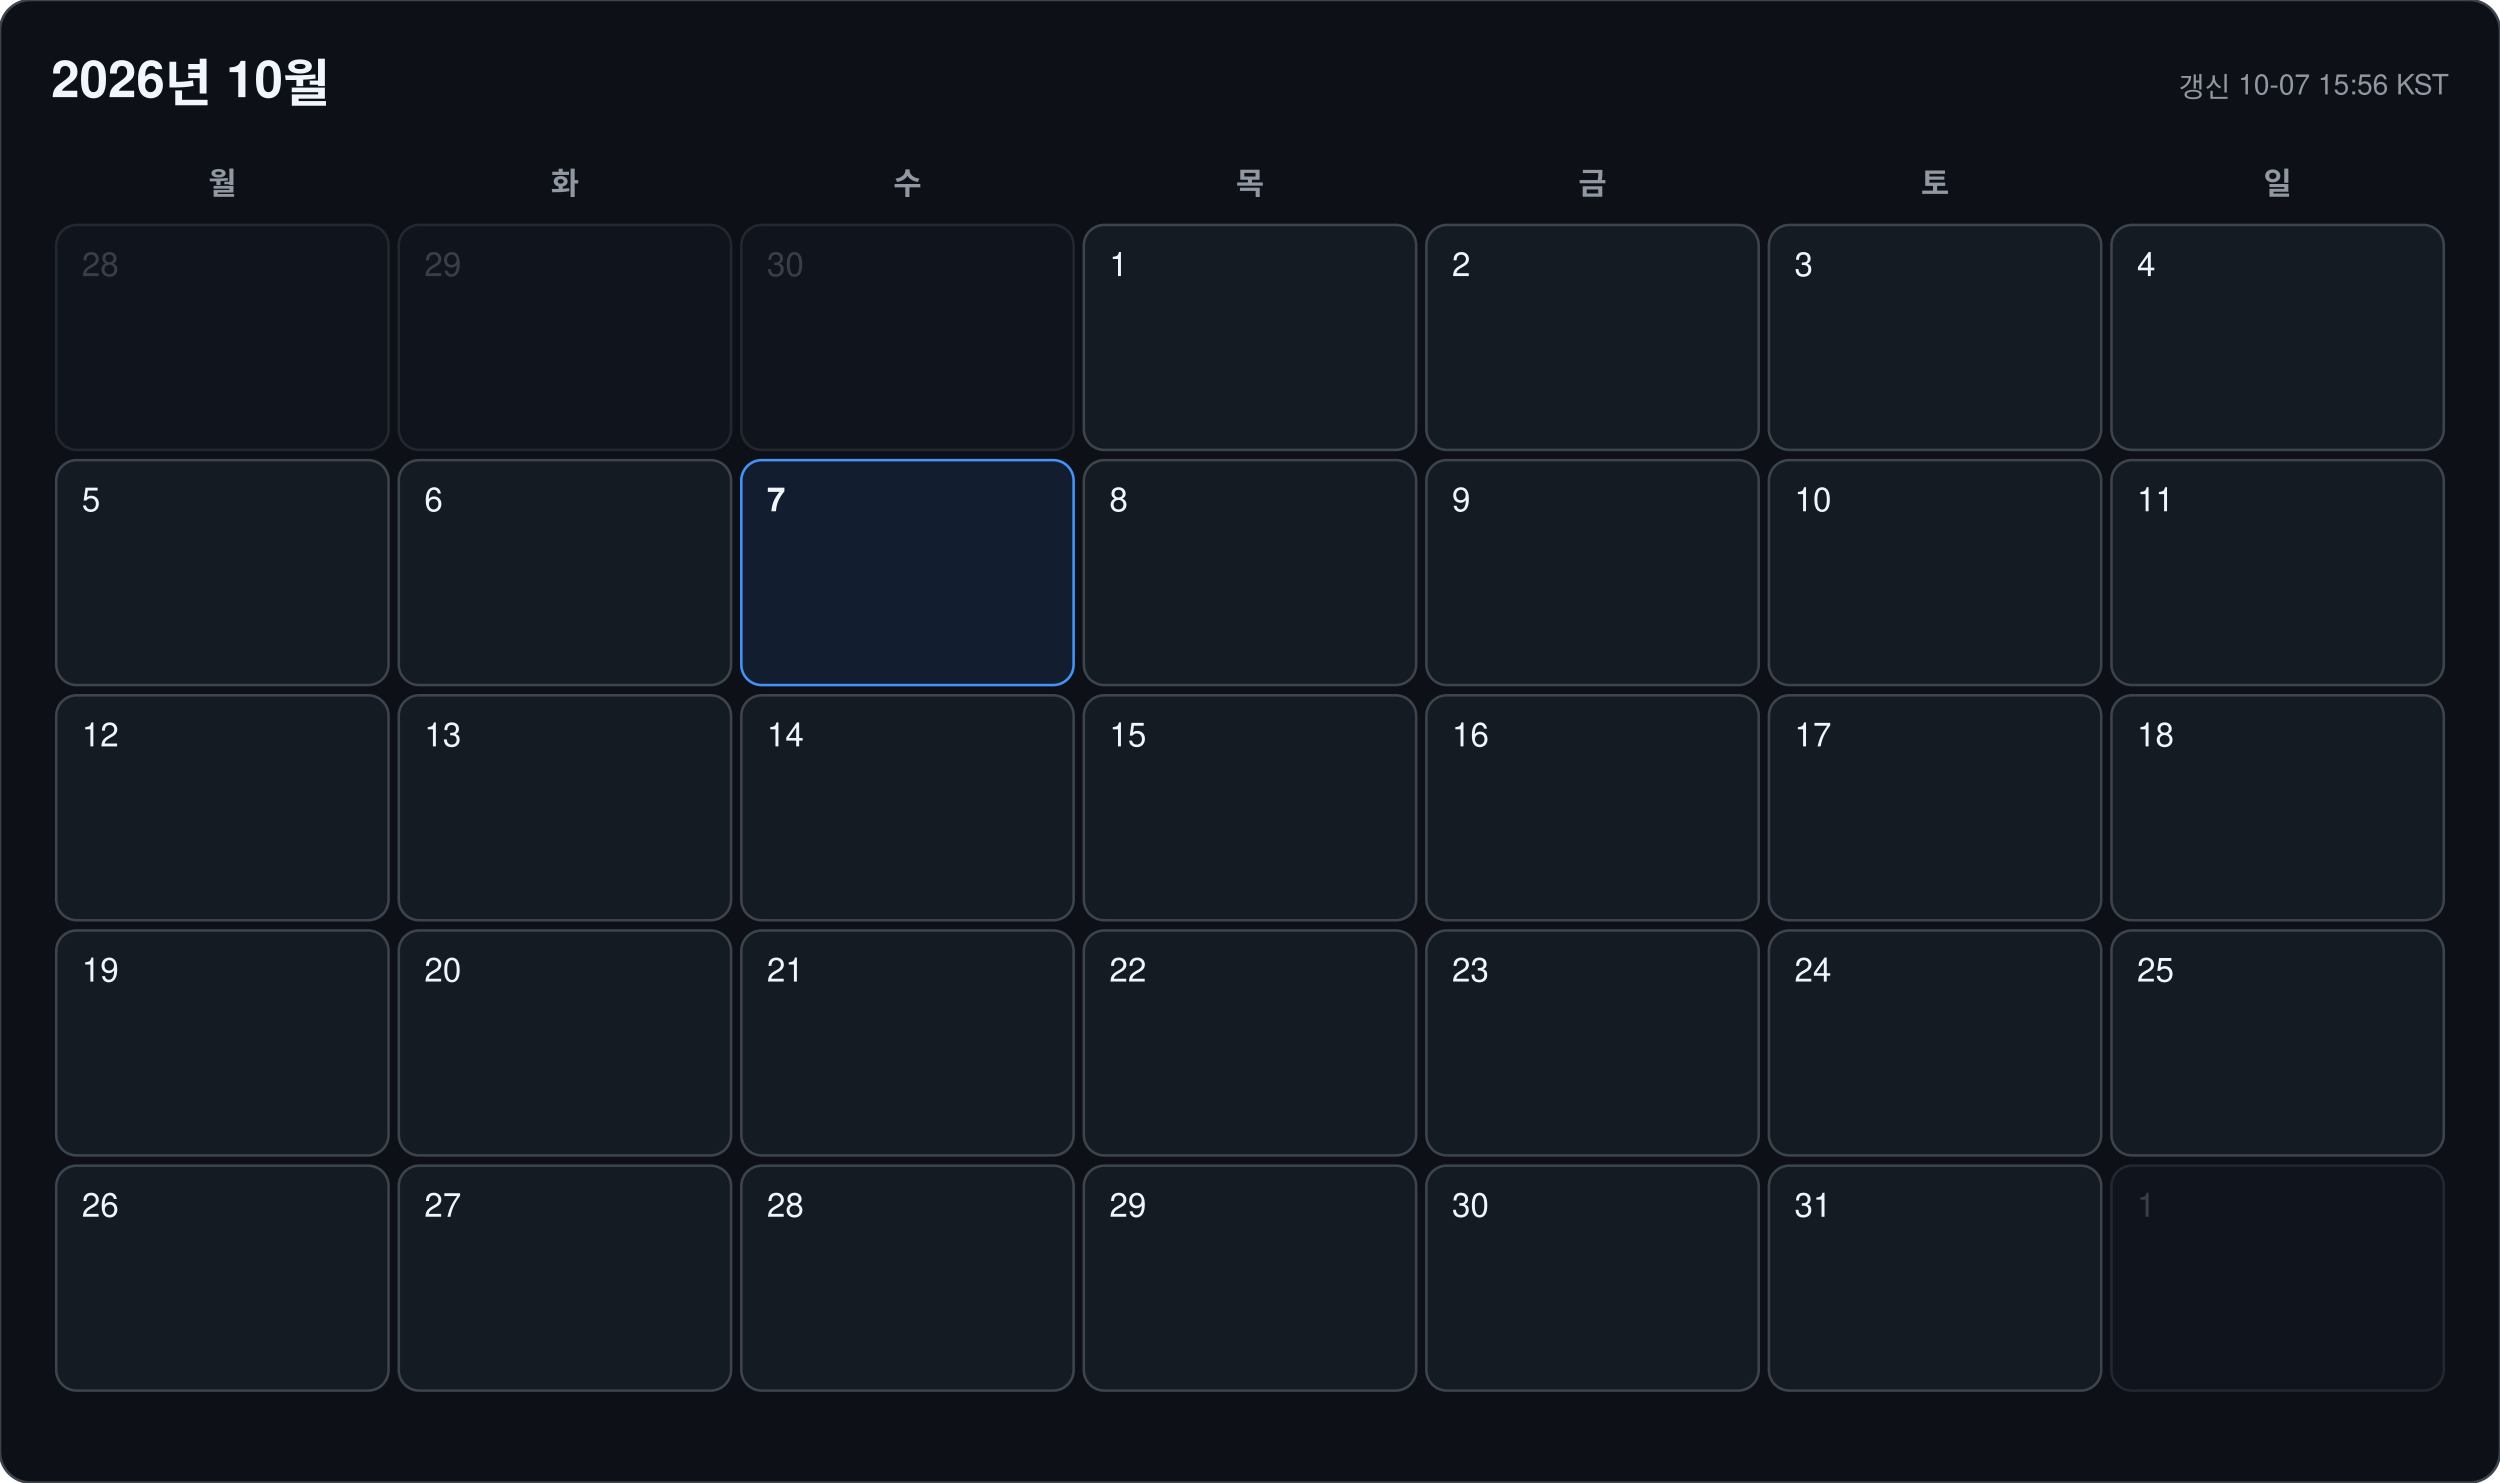
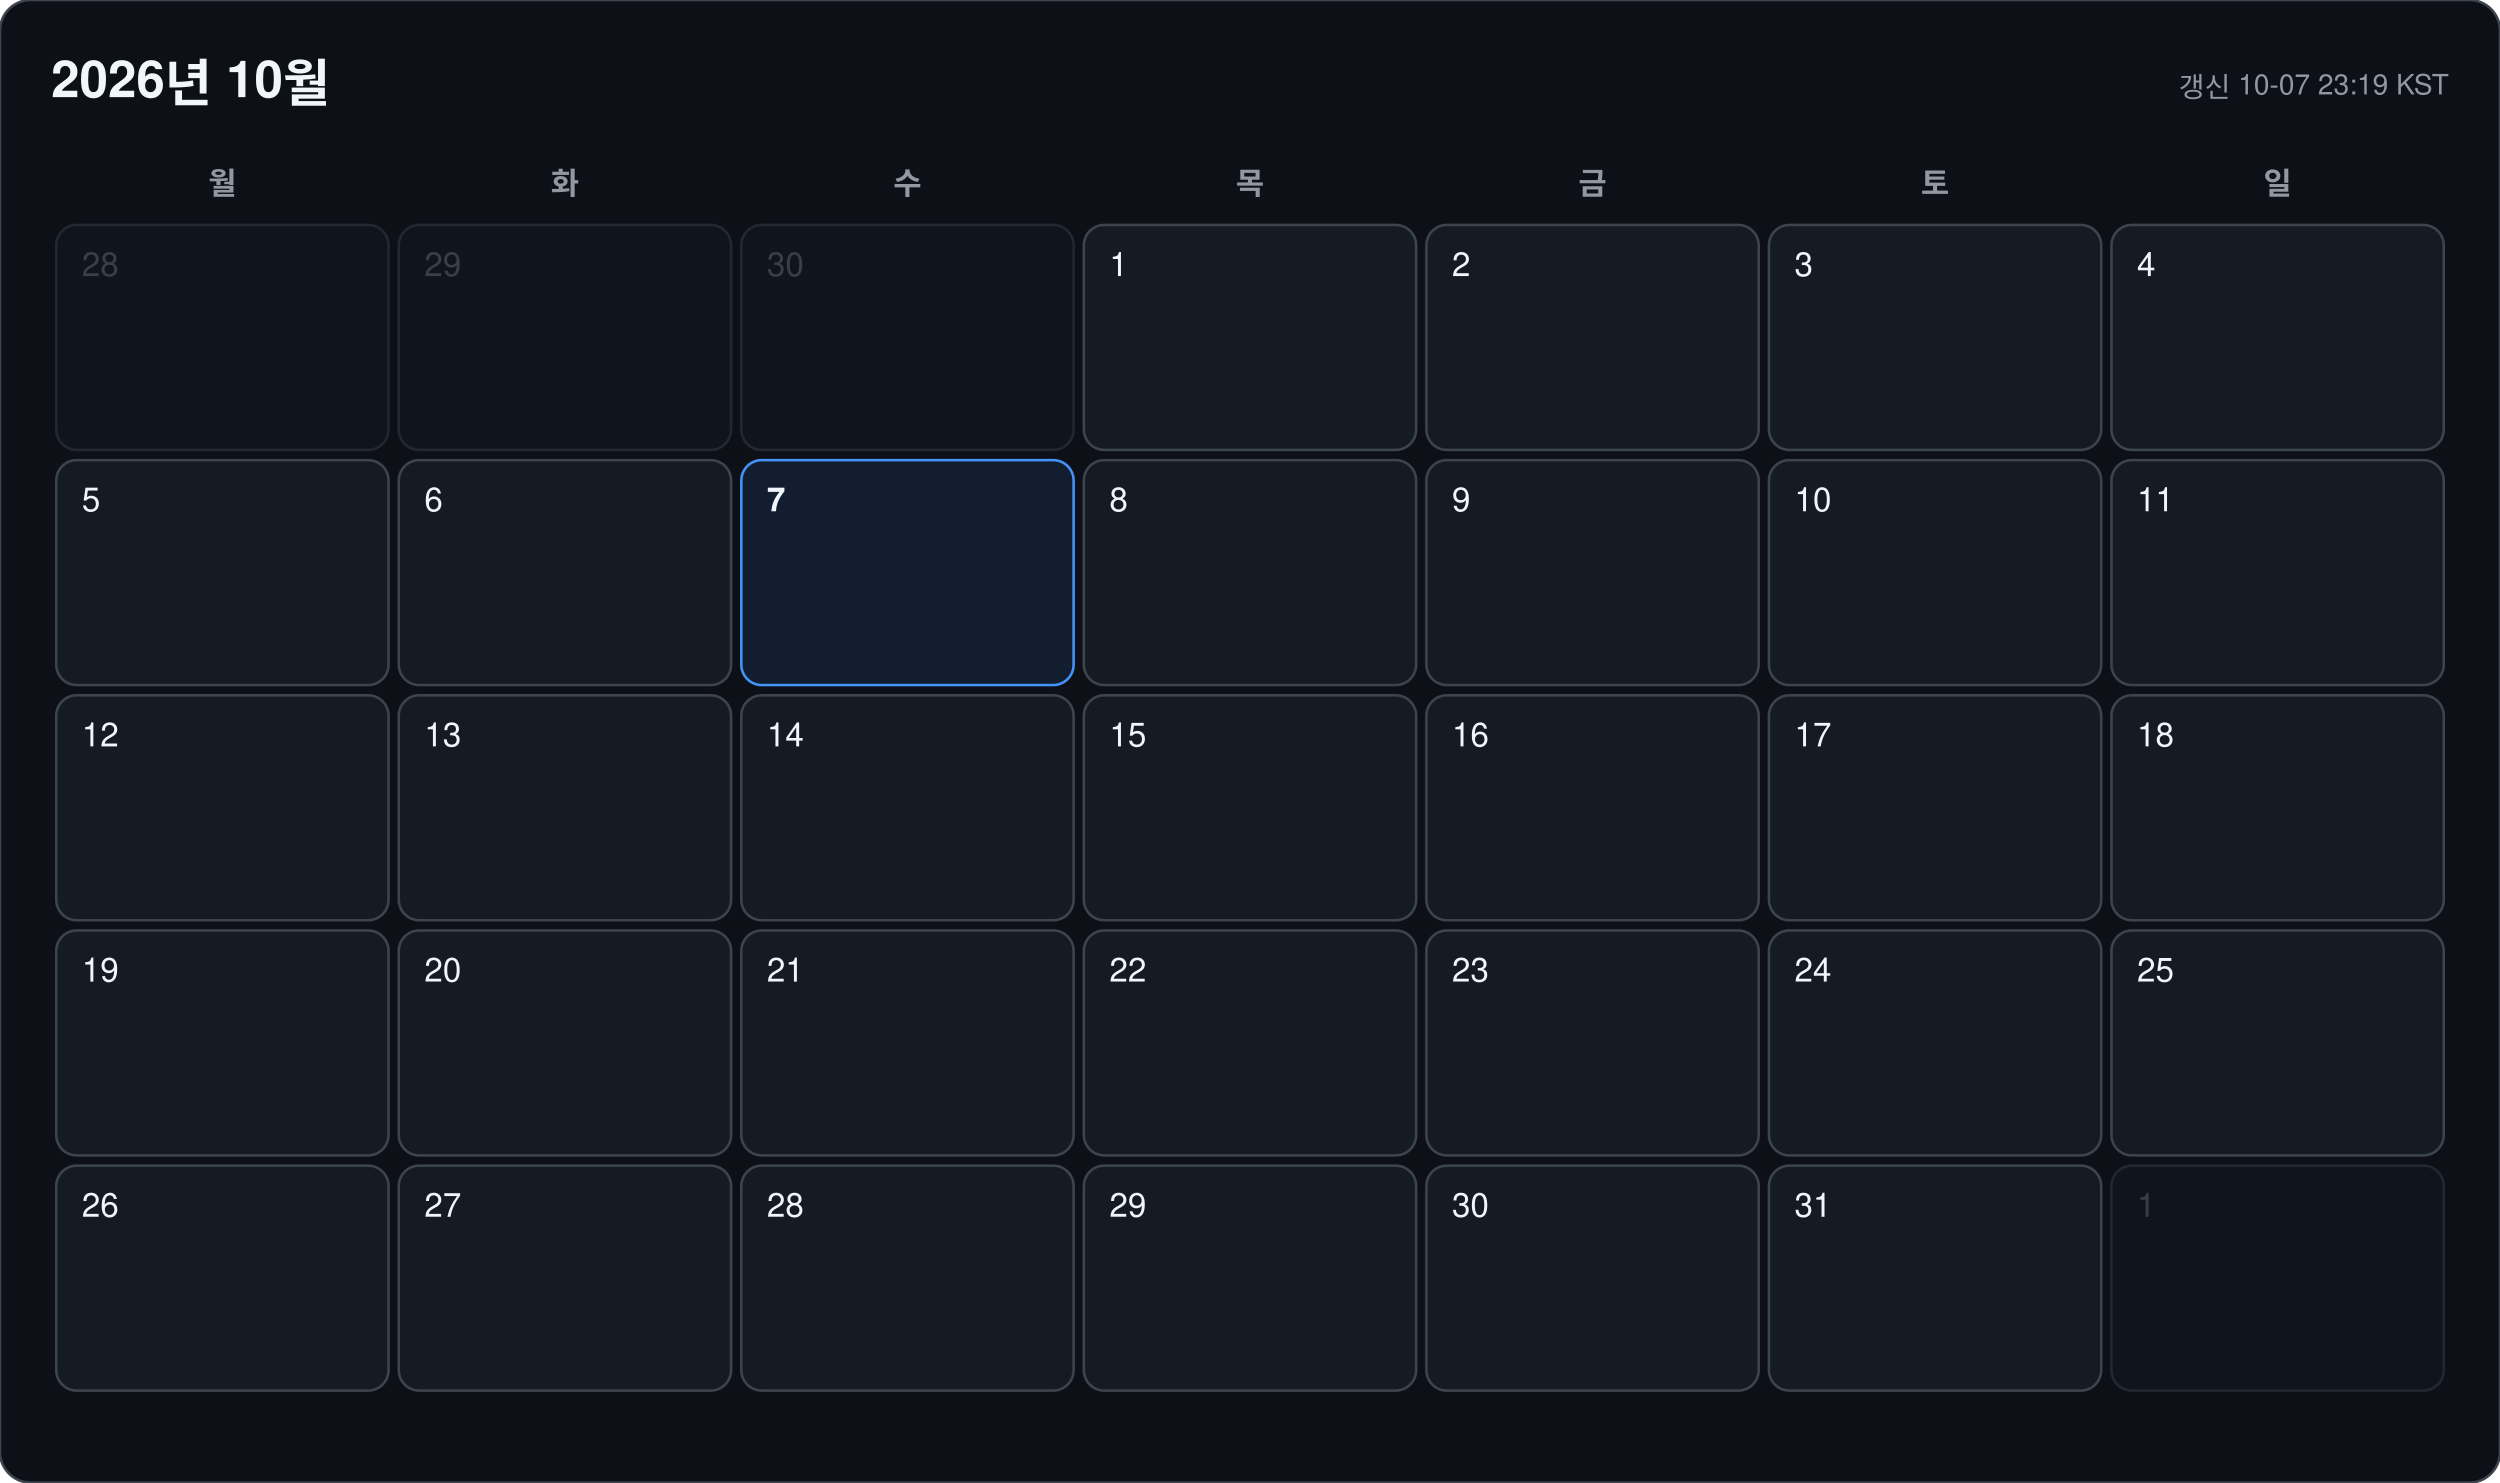
<svg xmlns="http://www.w3.org/2000/svg" width="978" height="580" viewBox="0 0 978 580" font-family="-apple-system, BlinkMacSystemFont, 'Segoe UI', 'Malgun Gothic', 'Apple SD Gothic Neo', 'Noto Sans KR', Helvetica, Arial, sans-serif">
  <rect width="978" height="580" rx="12" fill="#0d1117" stroke="#3d444d" />
  <text x="20" y="38" font-size="20" font-weight="700" fill="#f0f6fc">2026년 10월</text>
-   <text x="958" y="38" font-size="11" text-anchor="end" fill="#9198a1">갱신 10-07 15:56 KST</text>
+   <text x="958" y="38" font-size="11" text-anchor="end" fill="#9198a1">갱신 10-07 23:19 KST</text>
  <text x="87" y="76" font-size="12" font-weight="600" text-anchor="middle" fill="#9198a1">월</text>
  <text x="221" y="76" font-size="12" font-weight="600" text-anchor="middle" fill="#9198a1">화</text>
  <text x="355" y="76" font-size="12" font-weight="600" text-anchor="middle" fill="#9198a1">수</text>
  <text x="489" y="76" font-size="12" font-weight="600" text-anchor="middle" fill="#9198a1">목</text>
  <text x="623" y="76" font-size="12" font-weight="600" text-anchor="middle" fill="#9198a1">금</text>
  <text x="757" y="76" font-size="12" font-weight="600" text-anchor="middle" fill="#9198a1">토</text>
  <text x="891" y="76" font-size="12" font-weight="600" text-anchor="middle" fill="#9198a1">일</text>
  <g opacity="0.45">
    <rect x="22" y="88" width="130" height="88" rx="8" fill="#151b23" stroke="#3d444d" />
    <text x="32" y="108" font-size="13" font-weight="500" fill="#6e7681">28</text>
  </g>
  <g opacity="0.45">
    <rect x="156" y="88" width="130" height="88" rx="8" fill="#151b23" stroke="#3d444d" />
    <text x="166" y="108" font-size="13" font-weight="500" fill="#6e7681">29</text>
  </g>
  <g opacity="0.45">
    <rect x="290" y="88" width="130" height="88" rx="8" fill="#151b23" stroke="#3d444d" />
    <text x="300" y="108" font-size="13" font-weight="500" fill="#6e7681">30</text>
  </g>
  <g opacity="1">
    <rect x="424" y="88" width="130" height="88" rx="8" fill="#151b23" stroke="#3d444d" />
    <text x="434" y="108" font-size="13" font-weight="500" fill="#f0f6fc">1</text>
  </g>
  <g opacity="1">
    <rect x="558" y="88" width="130" height="88" rx="8" fill="#151b23" stroke="#3d444d" />
    <text x="568" y="108" font-size="13" font-weight="500" fill="#f0f6fc">2</text>
  </g>
  <g opacity="1">
    <rect x="692" y="88" width="130" height="88" rx="8" fill="#151b23" stroke="#3d444d" />
    <text x="702" y="108" font-size="13" font-weight="500" fill="#f0f6fc">3</text>
  </g>
  <g opacity="1">
    <rect x="826" y="88" width="130" height="88" rx="8" fill="#151b23" stroke="#3d444d" />
    <text x="836" y="108" font-size="13" font-weight="500" fill="#f0f6fc">4</text>
  </g>
  <g opacity="1">
    <rect x="22" y="180" width="130" height="88" rx="8" fill="#151b23" stroke="#3d444d" />
    <text x="32" y="200" font-size="13" font-weight="500" fill="#f0f6fc">5</text>
  </g>
  <g opacity="1">
    <rect x="156" y="180" width="130" height="88" rx="8" fill="#151b23" stroke="#3d444d" />
    <text x="166" y="200" font-size="13" font-weight="500" fill="#f0f6fc">6</text>
  </g>
  <g opacity="1">
    <rect x="290" y="180" width="130" height="88" rx="8" fill="#121d2f" stroke="#4493f8" />
    <text x="300" y="200" font-size="13" font-weight="700" fill="#f0f6fc">7</text>
  </g>
  <g opacity="1">
    <rect x="424" y="180" width="130" height="88" rx="8" fill="#151b23" stroke="#3d444d" />
    <text x="434" y="200" font-size="13" font-weight="500" fill="#f0f6fc">8</text>
  </g>
  <g opacity="1">
    <rect x="558" y="180" width="130" height="88" rx="8" fill="#151b23" stroke="#3d444d" />
    <text x="568" y="200" font-size="13" font-weight="500" fill="#f0f6fc">9</text>
  </g>
  <g opacity="1">
    <rect x="692" y="180" width="130" height="88" rx="8" fill="#151b23" stroke="#3d444d" />
    <text x="702" y="200" font-size="13" font-weight="500" fill="#f0f6fc">10</text>
  </g>
  <g opacity="1">
    <rect x="826" y="180" width="130" height="88" rx="8" fill="#151b23" stroke="#3d444d" />
    <text x="836" y="200" font-size="13" font-weight="500" fill="#f0f6fc">11</text>
  </g>
  <g opacity="1">
    <rect x="22" y="272" width="130" height="88" rx="8" fill="#151b23" stroke="#3d444d" />
    <text x="32" y="292" font-size="13" font-weight="500" fill="#f0f6fc">12</text>
  </g>
  <g opacity="1">
    <rect x="156" y="272" width="130" height="88" rx="8" fill="#151b23" stroke="#3d444d" />
    <text x="166" y="292" font-size="13" font-weight="500" fill="#f0f6fc">13</text>
  </g>
  <g opacity="1">
    <rect x="290" y="272" width="130" height="88" rx="8" fill="#151b23" stroke="#3d444d" />
    <text x="300" y="292" font-size="13" font-weight="500" fill="#f0f6fc">14</text>
  </g>
  <g opacity="1">
    <rect x="424" y="272" width="130" height="88" rx="8" fill="#151b23" stroke="#3d444d" />
    <text x="434" y="292" font-size="13" font-weight="500" fill="#f0f6fc">15</text>
  </g>
  <g opacity="1">
    <rect x="558" y="272" width="130" height="88" rx="8" fill="#151b23" stroke="#3d444d" />
    <text x="568" y="292" font-size="13" font-weight="500" fill="#f0f6fc">16</text>
  </g>
  <g opacity="1">
    <rect x="692" y="272" width="130" height="88" rx="8" fill="#151b23" stroke="#3d444d" />
    <text x="702" y="292" font-size="13" font-weight="500" fill="#f0f6fc">17</text>
  </g>
  <g opacity="1">
    <rect x="826" y="272" width="130" height="88" rx="8" fill="#151b23" stroke="#3d444d" />
    <text x="836" y="292" font-size="13" font-weight="500" fill="#f0f6fc">18</text>
  </g>
  <g opacity="1">
    <rect x="22" y="364" width="130" height="88" rx="8" fill="#151b23" stroke="#3d444d" />
    <text x="32" y="384" font-size="13" font-weight="500" fill="#f0f6fc">19</text>
  </g>
  <g opacity="1">
    <rect x="156" y="364" width="130" height="88" rx="8" fill="#151b23" stroke="#3d444d" />
    <text x="166" y="384" font-size="13" font-weight="500" fill="#f0f6fc">20</text>
  </g>
  <g opacity="1">
    <rect x="290" y="364" width="130" height="88" rx="8" fill="#151b23" stroke="#3d444d" />
    <text x="300" y="384" font-size="13" font-weight="500" fill="#f0f6fc">21</text>
  </g>
  <g opacity="1">
    <rect x="424" y="364" width="130" height="88" rx="8" fill="#151b23" stroke="#3d444d" />
    <text x="434" y="384" font-size="13" font-weight="500" fill="#f0f6fc">22</text>
  </g>
  <g opacity="1">
    <rect x="558" y="364" width="130" height="88" rx="8" fill="#151b23" stroke="#3d444d" />
    <text x="568" y="384" font-size="13" font-weight="500" fill="#f0f6fc">23</text>
  </g>
  <g opacity="1">
    <rect x="692" y="364" width="130" height="88" rx="8" fill="#151b23" stroke="#3d444d" />
    <text x="702" y="384" font-size="13" font-weight="500" fill="#f0f6fc">24</text>
  </g>
  <g opacity="1">
    <rect x="826" y="364" width="130" height="88" rx="8" fill="#151b23" stroke="#3d444d" />
    <text x="836" y="384" font-size="13" font-weight="500" fill="#f0f6fc">25</text>
  </g>
  <g opacity="1">
    <rect x="22" y="456" width="130" height="88" rx="8" fill="#151b23" stroke="#3d444d" />
    <text x="32" y="476" font-size="13" font-weight="500" fill="#f0f6fc">26</text>
  </g>
  <g opacity="1">
    <rect x="156" y="456" width="130" height="88" rx="8" fill="#151b23" stroke="#3d444d" />
    <text x="166" y="476" font-size="13" font-weight="500" fill="#f0f6fc">27</text>
  </g>
  <g opacity="1">
    <rect x="290" y="456" width="130" height="88" rx="8" fill="#151b23" stroke="#3d444d" />
    <text x="300" y="476" font-size="13" font-weight="500" fill="#f0f6fc">28</text>
  </g>
  <g opacity="1">
    <rect x="424" y="456" width="130" height="88" rx="8" fill="#151b23" stroke="#3d444d" />
    <text x="434" y="476" font-size="13" font-weight="500" fill="#f0f6fc">29</text>
  </g>
  <g opacity="1">
    <rect x="558" y="456" width="130" height="88" rx="8" fill="#151b23" stroke="#3d444d" />
    <text x="568" y="476" font-size="13" font-weight="500" fill="#f0f6fc">30</text>
  </g>
  <g opacity="1">
    <rect x="692" y="456" width="130" height="88" rx="8" fill="#151b23" stroke="#3d444d" />
    <text x="702" y="476" font-size="13" font-weight="500" fill="#f0f6fc">31</text>
  </g>
  <g opacity="0.45">
    <rect x="826" y="456" width="130" height="88" rx="8" fill="#151b23" stroke="#3d444d" />
    <text x="836" y="476" font-size="13" font-weight="500" fill="#6e7681">1</text>
  </g>
</svg>
